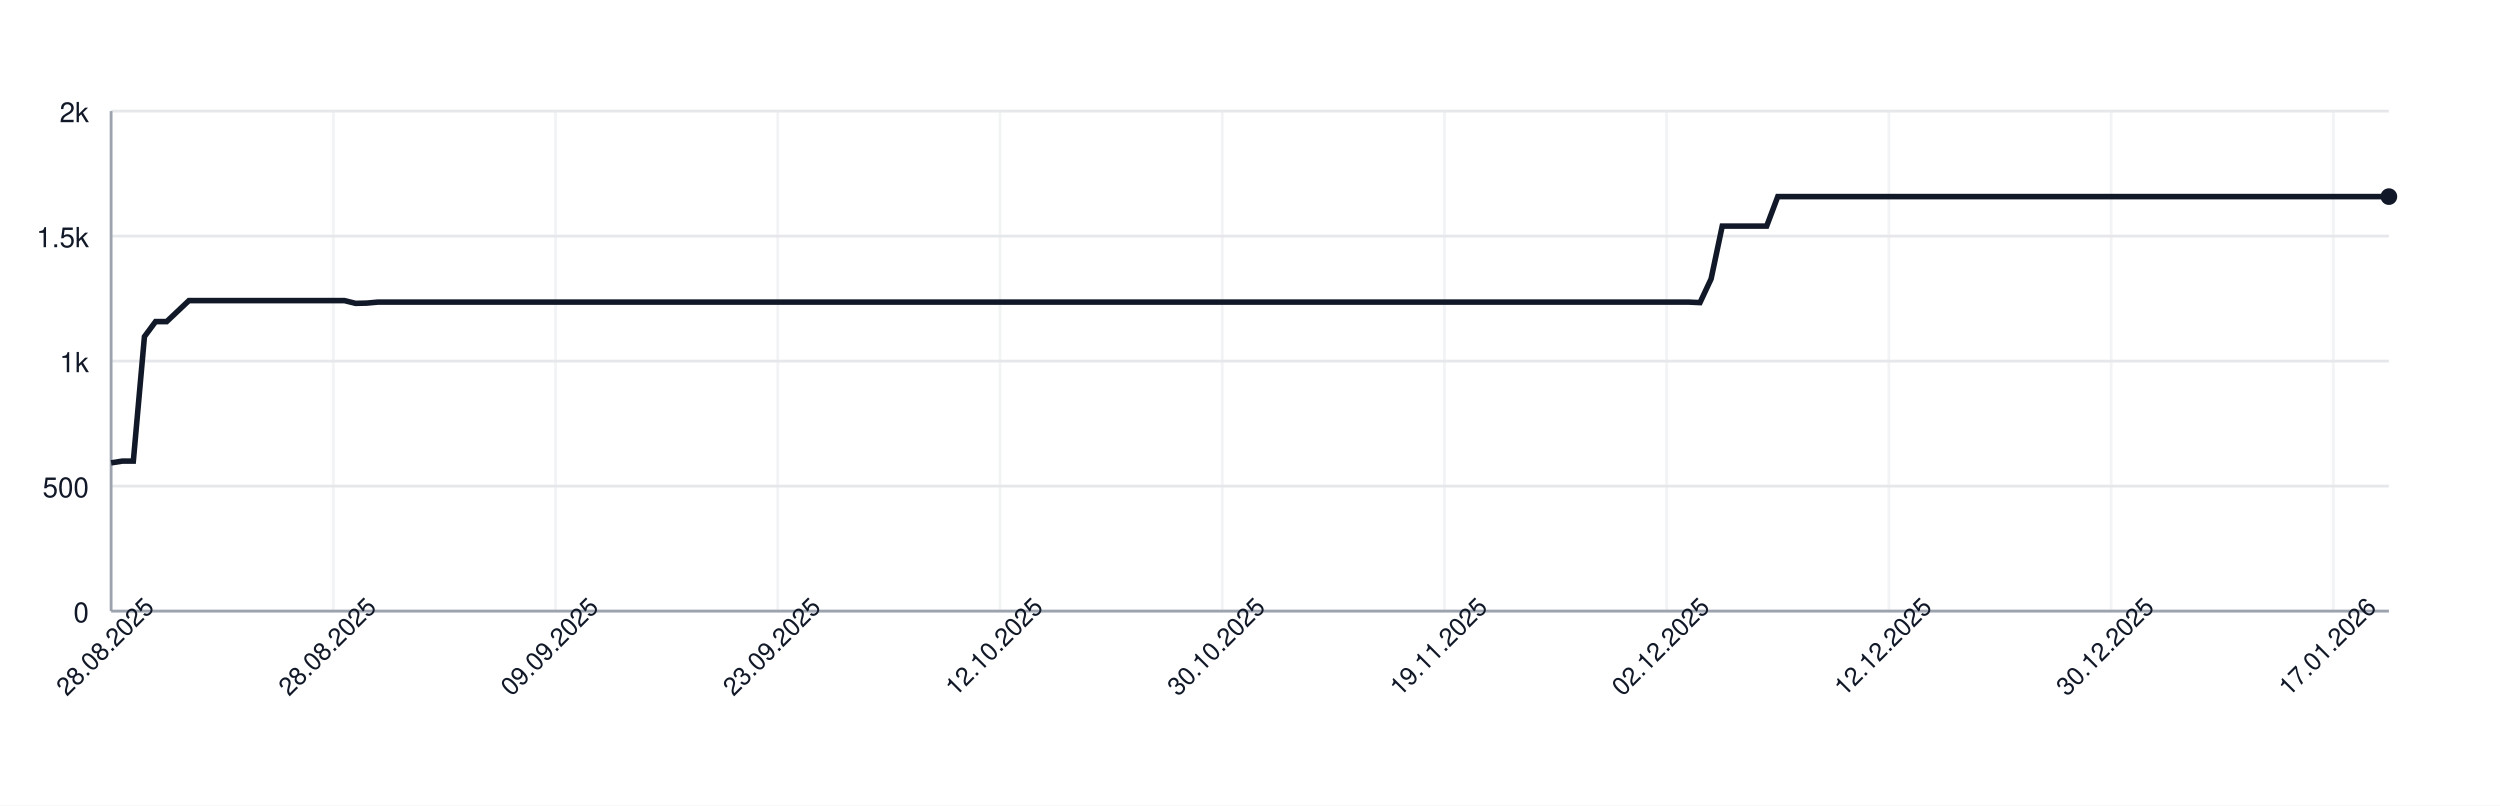
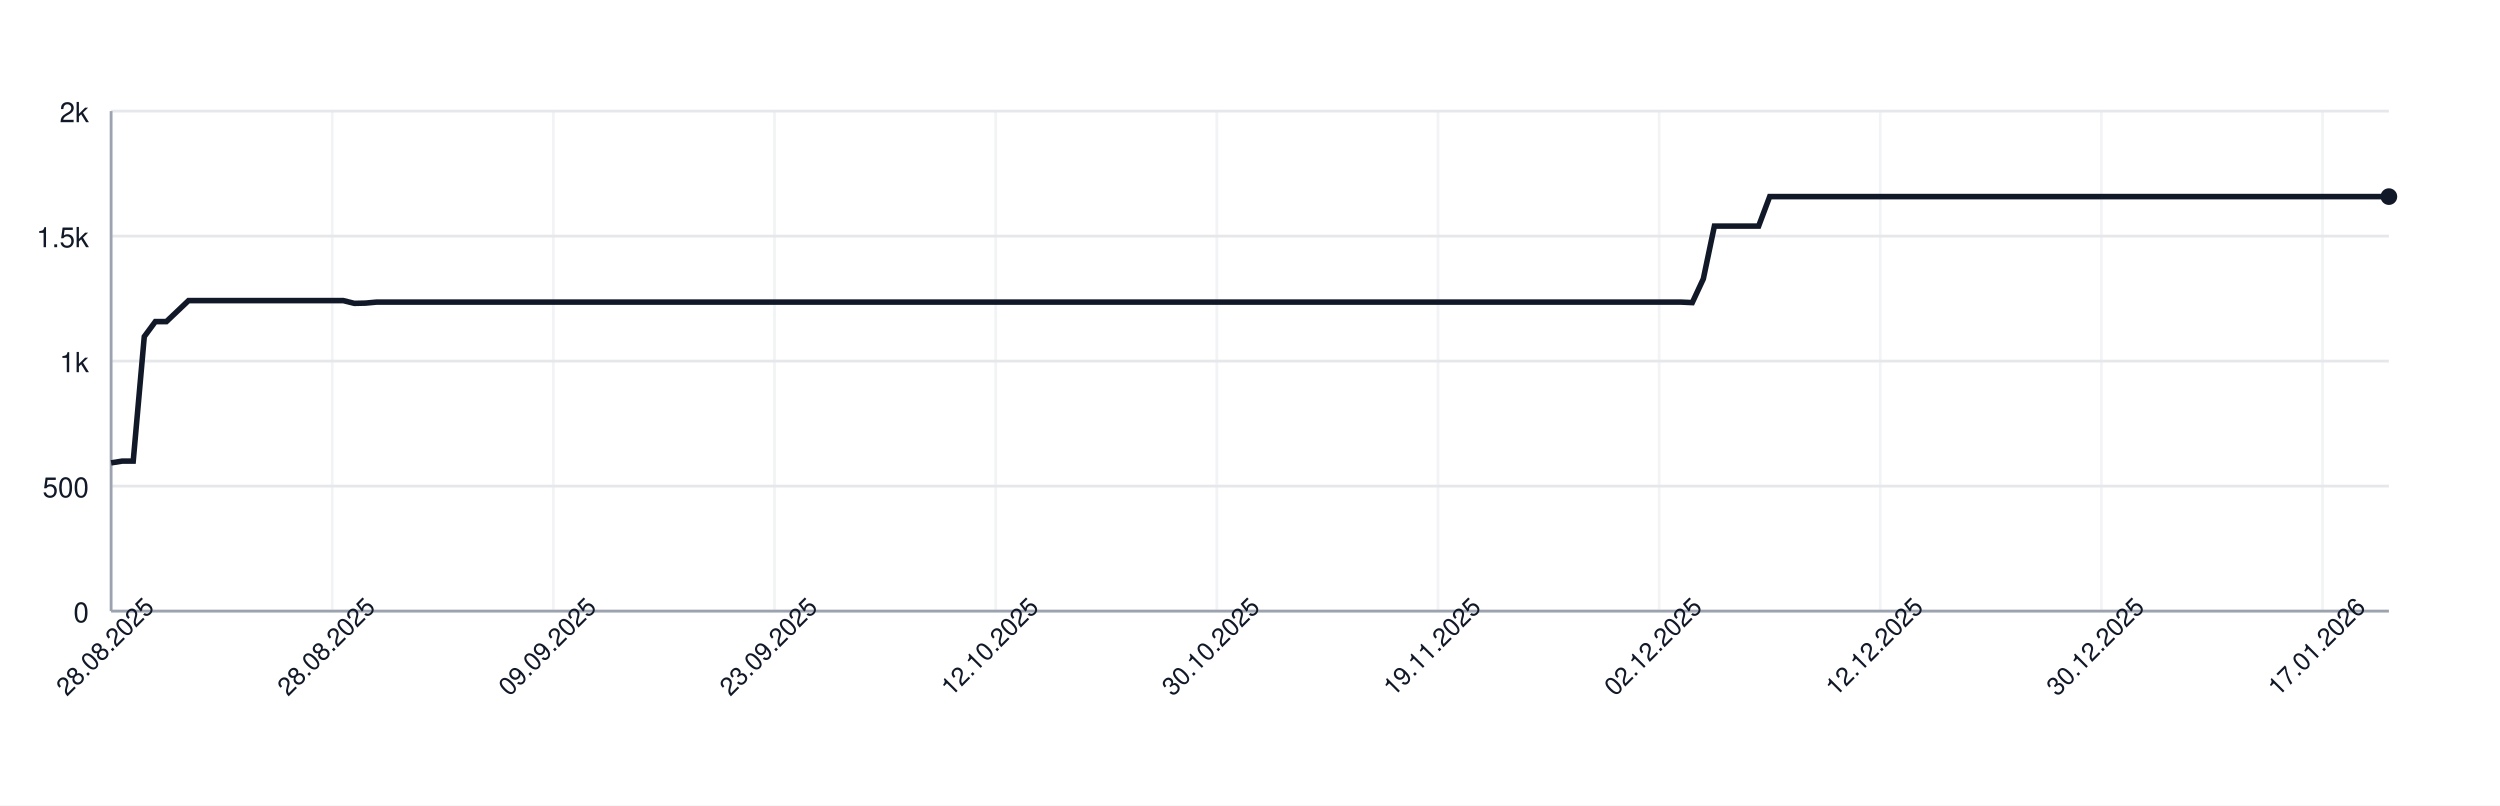
<svg xmlns="http://www.w3.org/2000/svg" width="900" height="290" style="font-family: -apple-system, BlinkMacSystemFont, 'Segoe UI', Helvetica, Arial, sans-serif;">
  <rect width="100%" height="100%" fill="white" />
  <g>
    <line x1="40" y1="220.00" x2="860" y2="220.00" stroke="#e5e7eb" />
    <text x="32" y="224.00" font-size="10" fill="#111827" text-anchor="end">0</text>
    <line x1="40" y1="175.00" x2="860" y2="175.00" stroke="#e5e7eb" />
    <text x="32" y="179.00" font-size="10" fill="#111827" text-anchor="end">500</text>
    <line x1="40" y1="130.00" x2="860" y2="130.00" stroke="#e5e7eb" />
    <text x="32" y="134.00" font-size="10" fill="#111827" text-anchor="end">1k</text>
    <line x1="40" y1="85.00" x2="860" y2="85.00" stroke="#e5e7eb" />
    <text x="32" y="89.00" font-size="10" fill="#111827" text-anchor="end">1.5k</text>
    <line x1="40" y1="40.00" x2="860" y2="40.00" stroke="#e5e7eb" />
    <text x="32" y="44.00" font-size="10" fill="#111827" text-anchor="end">2k</text>
    <line x1="40.00" y1="40" x2="40.00" y2="220" stroke="#e5e7eb" opacity="0.5" />
-     <line x1="120.00" y1="40" x2="120.00" y2="220" stroke="#e5e7eb" opacity="0.5" />
-     <line x1="200.00" y1="40" x2="200.00" y2="220" stroke="#e5e7eb" opacity="0.5" />
-     <line x1="280.00" y1="40" x2="280.00" y2="220" stroke="#e5e7eb" opacity="0.5" />
-     <line x1="360.00" y1="40" x2="360.00" y2="220" stroke="#e5e7eb" opacity="0.5" />
-     <line x1="440.00" y1="40" x2="440.00" y2="220" stroke="#e5e7eb" opacity="0.5" />
-     <line x1="520.00" y1="40" x2="520.00" y2="220" stroke="#e5e7eb" opacity="0.5" />
-     <line x1="600.00" y1="40" x2="600.00" y2="220" stroke="#e5e7eb" opacity="0.5" />
-     <line x1="680.00" y1="40" x2="680.00" y2="220" stroke="#e5e7eb" opacity="0.5" />
-     <line x1="760.00" y1="40" x2="760.00" y2="220" stroke="#e5e7eb" opacity="0.5" />
-     <line x1="840.00" y1="40" x2="840.00" y2="220" stroke="#e5e7eb" opacity="0.5" />
+     <line x1="119.61" y1="40" x2="119.61" y2="220" stroke="#e5e7eb" opacity="0.5" />
+     <line x1="199.22" y1="40" x2="199.22" y2="220" stroke="#e5e7eb" opacity="0.5" />
+     <line x1="278.83" y1="40" x2="278.83" y2="220" stroke="#e5e7eb" opacity="0.5" />
+     <line x1="358.45" y1="40" x2="358.45" y2="220" stroke="#e5e7eb" opacity="0.5" />
+     <line x1="438.06" y1="40" x2="438.06" y2="220" stroke="#e5e7eb" opacity="0.5" />
+     <line x1="517.67" y1="40" x2="517.67" y2="220" stroke="#e5e7eb" opacity="0.5" />
+     <line x1="597.28" y1="40" x2="597.28" y2="220" stroke="#e5e7eb" opacity="0.5" />
+     <line x1="676.89" y1="40" x2="676.89" y2="220" stroke="#e5e7eb" opacity="0.5" />
+     <line x1="756.50" y1="40" x2="756.50" y2="220" stroke="#e5e7eb" opacity="0.5" />
+     <line x1="836.12" y1="40" x2="836.12" y2="220" stroke="#e5e7eb" opacity="0.5" />
    <line x1="40" y1="220" x2="860" y2="220" stroke="#9ca3af" />
    <line x1="40" y1="40" x2="40" y2="220" stroke="#9ca3af" />
-     <path d="M 40.00 166.63 L 44.00 166.00 L 48.00 166.00 L 52.00 121.18 L 56.00 115.78 L 60.00 115.78 L 64.00 112.00 L 68.00 108.22 L 72.00 108.22 L 76.00 108.22 L 80.00 108.22 L 84.00 108.22 L 88.00 108.22 L 92.00 108.22 L 96.00 108.22 L 100.00 108.22 L 104.00 108.22 L 108.00 108.22 L 112.00 108.22 L 116.00 108.22 L 120.00 108.22 L 124.00 108.22 L 128.00 109.21 L 132.00 109.12 L 136.00 108.76 L 140.00 108.76 L 144.00 108.76 L 148.00 108.76 L 152.00 108.76 L 156.00 108.76 L 160.00 108.76 L 164.00 108.76 L 168.00 108.76 L 172.00 108.76 L 176.00 108.76 L 180.00 108.76 L 184.00 108.76 L 188.00 108.76 L 192.00 108.76 L 196.00 108.76 L 200.00 108.76 L 204.00 108.76 L 208.00 108.76 L 212.00 108.76 L 216.00 108.76 L 220.00 108.76 L 224.00 108.76 L 228.00 108.76 L 232.00 108.76 L 236.00 108.76 L 240.00 108.76 L 244.00 108.76 L 248.00 108.76 L 252.00 108.76 L 256.00 108.76 L 260.00 108.76 L 264.00 108.76 L 268.00 108.76 L 272.00 108.76 L 276.00 108.76 L 280.00 108.76 L 284.00 108.76 L 288.00 108.76 L 292.00 108.76 L 296.00 108.76 L 300.00 108.76 L 304.00 108.76 L 308.00 108.76 L 312.00 108.76 L 316.00 108.76 L 320.00 108.76 L 324.00 108.76 L 328.00 108.76 L 332.00 108.76 L 336.00 108.76 L 340.00 108.76 L 344.00 108.76 L 348.00 108.76 L 352.00 108.76 L 356.00 108.76 L 360.00 108.76 L 364.00 108.76 L 368.00 108.76 L 372.00 108.76 L 376.00 108.76 L 380.00 108.76 L 384.00 108.76 L 388.00 108.76 L 392.00 108.76 L 396.00 108.76 L 400.00 108.76 L 404.00 108.76 L 408.00 108.76 L 412.00 108.76 L 416.00 108.76 L 420.00 108.76 L 424.00 108.76 L 428.00 108.76 L 432.00 108.76 L 436.00 108.76 L 440.00 108.76 L 444.00 108.76 L 448.00 108.76 L 452.00 108.76 L 456.00 108.76 L 460.00 108.76 L 464.00 108.76 L 468.00 108.76 L 472.00 108.76 L 476.00 108.76 L 480.00 108.76 L 484.00 108.76 L 488.00 108.76 L 492.00 108.76 L 496.00 108.76 L 500.00 108.76 L 504.00 108.76 L 508.00 108.76 L 512.00 108.76 L 516.00 108.76 L 520.00 108.76 L 524.00 108.76 L 528.00 108.76 L 532.00 108.76 L 536.00 108.76 L 540.00 108.76 L 544.00 108.76 L 548.00 108.76 L 552.00 108.76 L 556.00 108.76 L 560.00 108.76 L 564.00 108.76 L 568.00 108.76 L 572.00 108.76 L 576.00 108.76 L 580.00 108.76 L 584.00 108.76 L 588.00 108.76 L 592.00 108.76 L 596.00 108.76 L 600.00 108.76 L 604.00 108.76 L 608.00 108.76 L 612.00 108.94 L 616.00 100.39 L 620.00 81.40 L 624.00 81.40 L 628.00 81.40 L 632.00 81.40 L 636.00 81.40 L 640.00 70.78 L 644.00 70.78 L 648.00 70.78 L 652.00 70.78 L 656.00 70.78 L 660.00 70.78 L 664.00 70.78 L 668.00 70.78 L 672.00 70.78 L 676.00 70.78 L 680.00 70.78 L 684.00 70.78 L 688.00 70.78 L 692.00 70.78 L 696.00 70.78 L 700.00 70.78 L 704.00 70.78 L 708.00 70.78 L 712.00 70.78 L 716.00 70.78 L 720.00 70.78 L 724.00 70.78 L 728.00 70.78 L 732.00 70.78 L 736.00 70.78 L 740.00 70.78 L 744.00 70.78 L 748.00 70.78 L 752.00 70.78 L 756.00 70.78 L 760.00 70.78 L 764.00 70.78 L 768.00 70.78 L 772.00 70.78 L 776.00 70.78 L 780.00 70.78 L 784.00 70.78 L 788.00 70.78 L 792.00 70.78 L 796.00 70.78 L 800.00 70.78 L 804.00 70.78 L 808.00 70.78 L 812.00 70.78 L 816.00 70.78 L 820.00 70.78 L 824.00 70.78 L 828.00 70.78 L 832.00 70.78 L 836.00 70.78 L 840.00 70.78 L 844.00 70.78 L 848.00 70.78 L 852.00 70.78 L 856.00 70.78 L 860.00 70.78" fill="none" stroke="#111827" stroke-width="2" />
+     <path d="M 40.00 166.63 L 43.98 166.00 L 47.96 166.00 L 51.94 121.18 L 55.92 115.78 L 59.90 115.78 L 63.88 112.00 L 67.86 108.22 L 71.84 108.22 L 75.83 108.22 L 79.81 108.22 L 83.79 108.22 L 87.77 108.22 L 91.75 108.22 L 95.73 108.22 L 99.71 108.22 L 103.69 108.22 L 107.67 108.22 L 111.65 108.22 L 115.63 108.22 L 119.61 108.22 L 123.59 108.22 L 127.57 109.21 L 131.55 109.12 L 135.53 108.76 L 139.51 108.76 L 143.50 108.76 L 147.48 108.76 L 151.46 108.76 L 155.44 108.76 L 159.42 108.76 L 163.40 108.76 L 167.38 108.76 L 171.36 108.76 L 175.34 108.76 L 179.32 108.76 L 183.30 108.76 L 187.28 108.76 L 191.26 108.76 L 195.24 108.76 L 199.22 108.76 L 203.20 108.76 L 207.18 108.76 L 211.17 108.76 L 215.15 108.76 L 219.13 108.76 L 223.11 108.76 L 227.09 108.76 L 231.07 108.76 L 235.05 108.76 L 239.03 108.76 L 243.01 108.76 L 246.99 108.76 L 250.97 108.76 L 254.95 108.76 L 258.93 108.76 L 262.91 108.76 L 266.89 108.76 L 270.87 108.76 L 274.85 108.76 L 278.83 108.76 L 282.82 108.76 L 286.80 108.76 L 290.78 108.76 L 294.76 108.76 L 298.74 108.76 L 302.72 108.76 L 306.70 108.76 L 310.68 108.76 L 314.66 108.76 L 318.64 108.76 L 322.62 108.76 L 326.60 108.76 L 330.58 108.76 L 334.56 108.76 L 338.54 108.76 L 342.52 108.76 L 346.50 108.76 L 350.49 108.76 L 354.47 108.76 L 358.45 108.76 L 362.43 108.76 L 366.41 108.76 L 370.39 108.76 L 374.37 108.76 L 378.35 108.76 L 382.33 108.76 L 386.31 108.76 L 390.29 108.76 L 394.27 108.76 L 398.25 108.76 L 402.23 108.76 L 406.21 108.76 L 410.19 108.76 L 414.17 108.76 L 418.16 108.76 L 422.14 108.76 L 426.12 108.76 L 430.10 108.76 L 434.08 108.76 L 438.06 108.76 L 442.04 108.76 L 446.02 108.76 L 450.00 108.76 L 453.98 108.76 L 457.96 108.76 L 461.94 108.76 L 465.92 108.76 L 469.90 108.76 L 473.88 108.76 L 477.86 108.76 L 481.84 108.76 L 485.83 108.76 L 489.81 108.76 L 493.79 108.76 L 497.77 108.76 L 501.75 108.76 L 505.73 108.76 L 509.71 108.76 L 513.69 108.76 L 517.67 108.76 L 521.65 108.76 L 525.63 108.76 L 529.61 108.76 L 533.59 108.76 L 537.57 108.76 L 541.55 108.76 L 545.53 108.76 L 549.51 108.76 L 553.50 108.76 L 557.48 108.76 L 561.46 108.76 L 565.44 108.76 L 569.42 108.76 L 573.40 108.76 L 577.38 108.76 L 581.36 108.76 L 585.34 108.76 L 589.32 108.76 L 593.30 108.76 L 597.28 108.76 L 601.26 108.76 L 605.24 108.76 L 609.22 108.94 L 613.20 100.39 L 617.18 81.40 L 621.17 81.40 L 625.15 81.40 L 629.13 81.40 L 633.11 81.40 L 637.09 70.78 L 641.07 70.78 L 645.05 70.78 L 649.03 70.78 L 653.01 70.78 L 656.99 70.78 L 660.97 70.78 L 664.95 70.78 L 668.93 70.78 L 672.91 70.78 L 676.89 70.78 L 680.87 70.78 L 684.85 70.78 L 688.83 70.78 L 692.82 70.78 L 696.80 70.78 L 700.78 70.78 L 704.76 70.78 L 708.74 70.78 L 712.72 70.78 L 716.70 70.78 L 720.68 70.78 L 724.66 70.78 L 728.64 70.78 L 732.62 70.78 L 736.60 70.78 L 740.58 70.78 L 744.56 70.78 L 748.54 70.78 L 752.52 70.78 L 756.50 70.78 L 760.49 70.78 L 764.47 70.78 L 768.45 70.78 L 772.43 70.78 L 776.41 70.78 L 780.39 70.78 L 784.37 70.78 L 788.35 70.78 L 792.33 70.78 L 796.31 70.78 L 800.29 70.78 L 804.27 70.78 L 808.25 70.78 L 812.23 70.78 L 816.21 70.78 L 820.19 70.78 L 824.17 70.78 L 828.16 70.78 L 832.14 70.78 L 836.12 70.78 L 840.10 70.78 L 844.08 70.78 L 848.06 70.78 L 852.04 70.78 L 856.02 70.78 L 860.00 70.78" fill="none" stroke="#111827" stroke-width="2" />
    <circle cx="860.00" cy="70.78" r="3" fill="#111827" />
    <text x="40.00" y="235.00" font-size="9" fill="#111827" text-anchor="middle" transform="rotate(-45 40.00 235.00)">28.08.2025</text>
-     <text x="120.00" y="235.00" font-size="9" fill="#111827" text-anchor="middle" transform="rotate(-45 120.00 235.00)">28.08.2025</text>
-     <text x="200.00" y="235.00" font-size="9" fill="#111827" text-anchor="middle" transform="rotate(-45 200.00 235.00)">09.09.2025</text>
-     <text x="280.00" y="235.00" font-size="9" fill="#111827" text-anchor="middle" transform="rotate(-45 280.00 235.00)">23.09.2025</text>
-     <text x="360.00" y="235.00" font-size="9" fill="#111827" text-anchor="middle" transform="rotate(-45 360.00 235.00)">12.10.2025</text>
-     <text x="440.00" y="235.00" font-size="9" fill="#111827" text-anchor="middle" transform="rotate(-45 440.00 235.00)">30.10.2025</text>
-     <text x="520.00" y="235.00" font-size="9" fill="#111827" text-anchor="middle" transform="rotate(-45 520.00 235.00)">19.11.2025</text>
-     <text x="600.00" y="235.00" font-size="9" fill="#111827" text-anchor="middle" transform="rotate(-45 600.00 235.00)">02.12.2025</text>
-     <text x="680.00" y="235.00" font-size="9" fill="#111827" text-anchor="middle" transform="rotate(-45 680.00 235.00)">12.12.2025</text>
-     <text x="760.00" y="235.00" font-size="9" fill="#111827" text-anchor="middle" transform="rotate(-45 760.00 235.00)">30.12.2025</text>
-     <text x="840.00" y="235.00" font-size="9" fill="#111827" text-anchor="middle" transform="rotate(-45 840.00 235.00)">17.01.2026</text>
+     <text x="119.61" y="235.00" font-size="9" fill="#111827" text-anchor="middle" transform="rotate(-45 119.61 235.00)">28.08.2025</text>
+     <text x="199.22" y="235.00" font-size="9" fill="#111827" text-anchor="middle" transform="rotate(-45 199.22 235.00)">09.09.2025</text>
+     <text x="278.83" y="235.00" font-size="9" fill="#111827" text-anchor="middle" transform="rotate(-45 278.83 235.00)">23.09.2025</text>
+     <text x="358.45" y="235.00" font-size="9" fill="#111827" text-anchor="middle" transform="rotate(-45 358.45 235.00)">12.10.2025</text>
+     <text x="438.06" y="235.00" font-size="9" fill="#111827" text-anchor="middle" transform="rotate(-45 438.06 235.00)">30.10.2025</text>
+     <text x="517.67" y="235.00" font-size="9" fill="#111827" text-anchor="middle" transform="rotate(-45 517.67 235.00)">19.11.2025</text>
+     <text x="597.28" y="235.00" font-size="9" fill="#111827" text-anchor="middle" transform="rotate(-45 597.28 235.00)">02.12.2025</text>
+     <text x="676.89" y="235.00" font-size="9" fill="#111827" text-anchor="middle" transform="rotate(-45 676.89 235.00)">12.12.2025</text>
+     <text x="756.50" y="235.00" font-size="9" fill="#111827" text-anchor="middle" transform="rotate(-45 756.50 235.00)">30.12.2025</text>
+     <text x="836.12" y="235.00" font-size="9" fill="#111827" text-anchor="middle" transform="rotate(-45 836.12 235.00)">17.01.2026</text>
  </g>
</svg>
